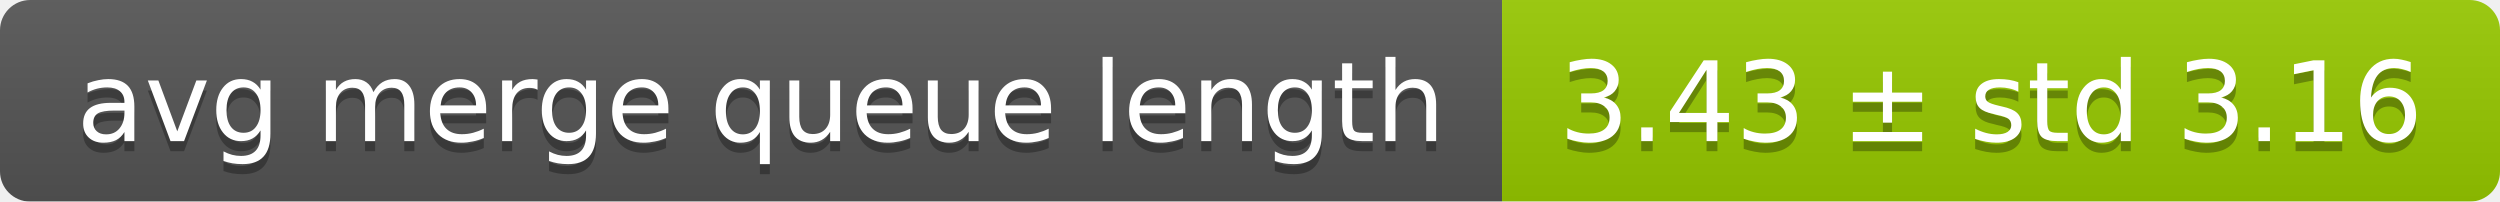
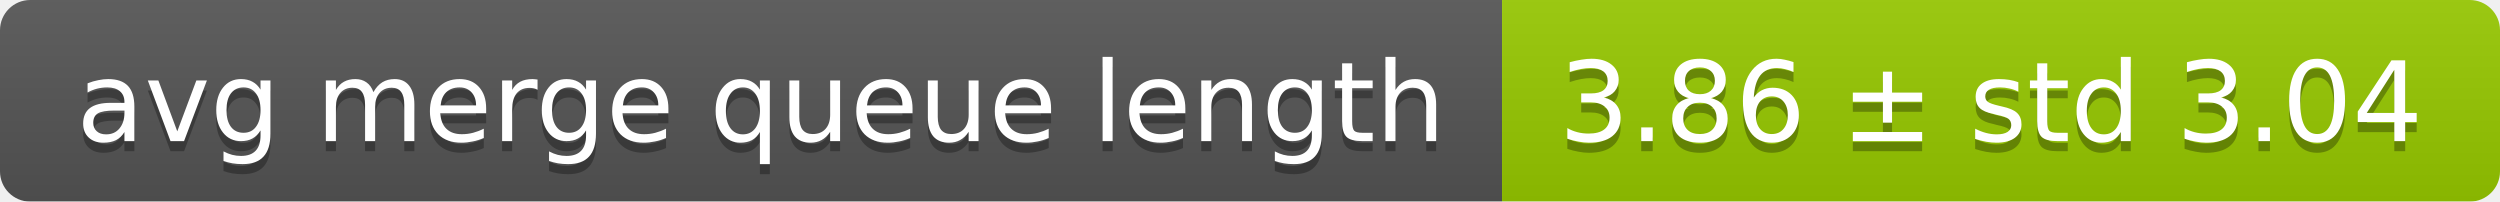
<svg xmlns="http://www.w3.org/2000/svg" width="248" height="20">
  <linearGradient id="smooth" x2="0" y2="100%">
    <stop offset="0" stop-color="#bbb" stop-opacity=".1" />
    <stop offset="1" stop-opacity=".1" />
  </linearGradient>
  <mask id="round">
    <rect width="248" height="20" rx="3" fill="#fff" />
  </mask>
  <g mask="url(#round)">
    <rect width="149" height="20" fill="#555" />
    <rect x="149" width="99" height="20" fill="#97ca00" />
    <rect width="248" height="20" fill="url(#smooth)" />
  </g>
  <g fill="#fff" text-anchor="middle" font-family="DejaVu Sans,Verdana,Geneva,sans-serif" font-size="11">
    <text x="75.5" y="15" fill="#010101" fill-opacity=".3">avg merge queue length</text>
    <text x="75.5" y="14">avg merge queue length</text>
-     <text x="197.5" y="15" fill="#010101" fill-opacity=".3">3.43 ± std 3.16</text>
-     <text x="197.5" y="14">3.43 ± std 3.16</text>
+     <text x="197.5" y="15" fill="#010101" fill-opacity=".3">3.86 ± std 3.04</text>
+     <text x="197.5" y="14">3.86 ± std 3.04</text>
  </g>
</svg>
